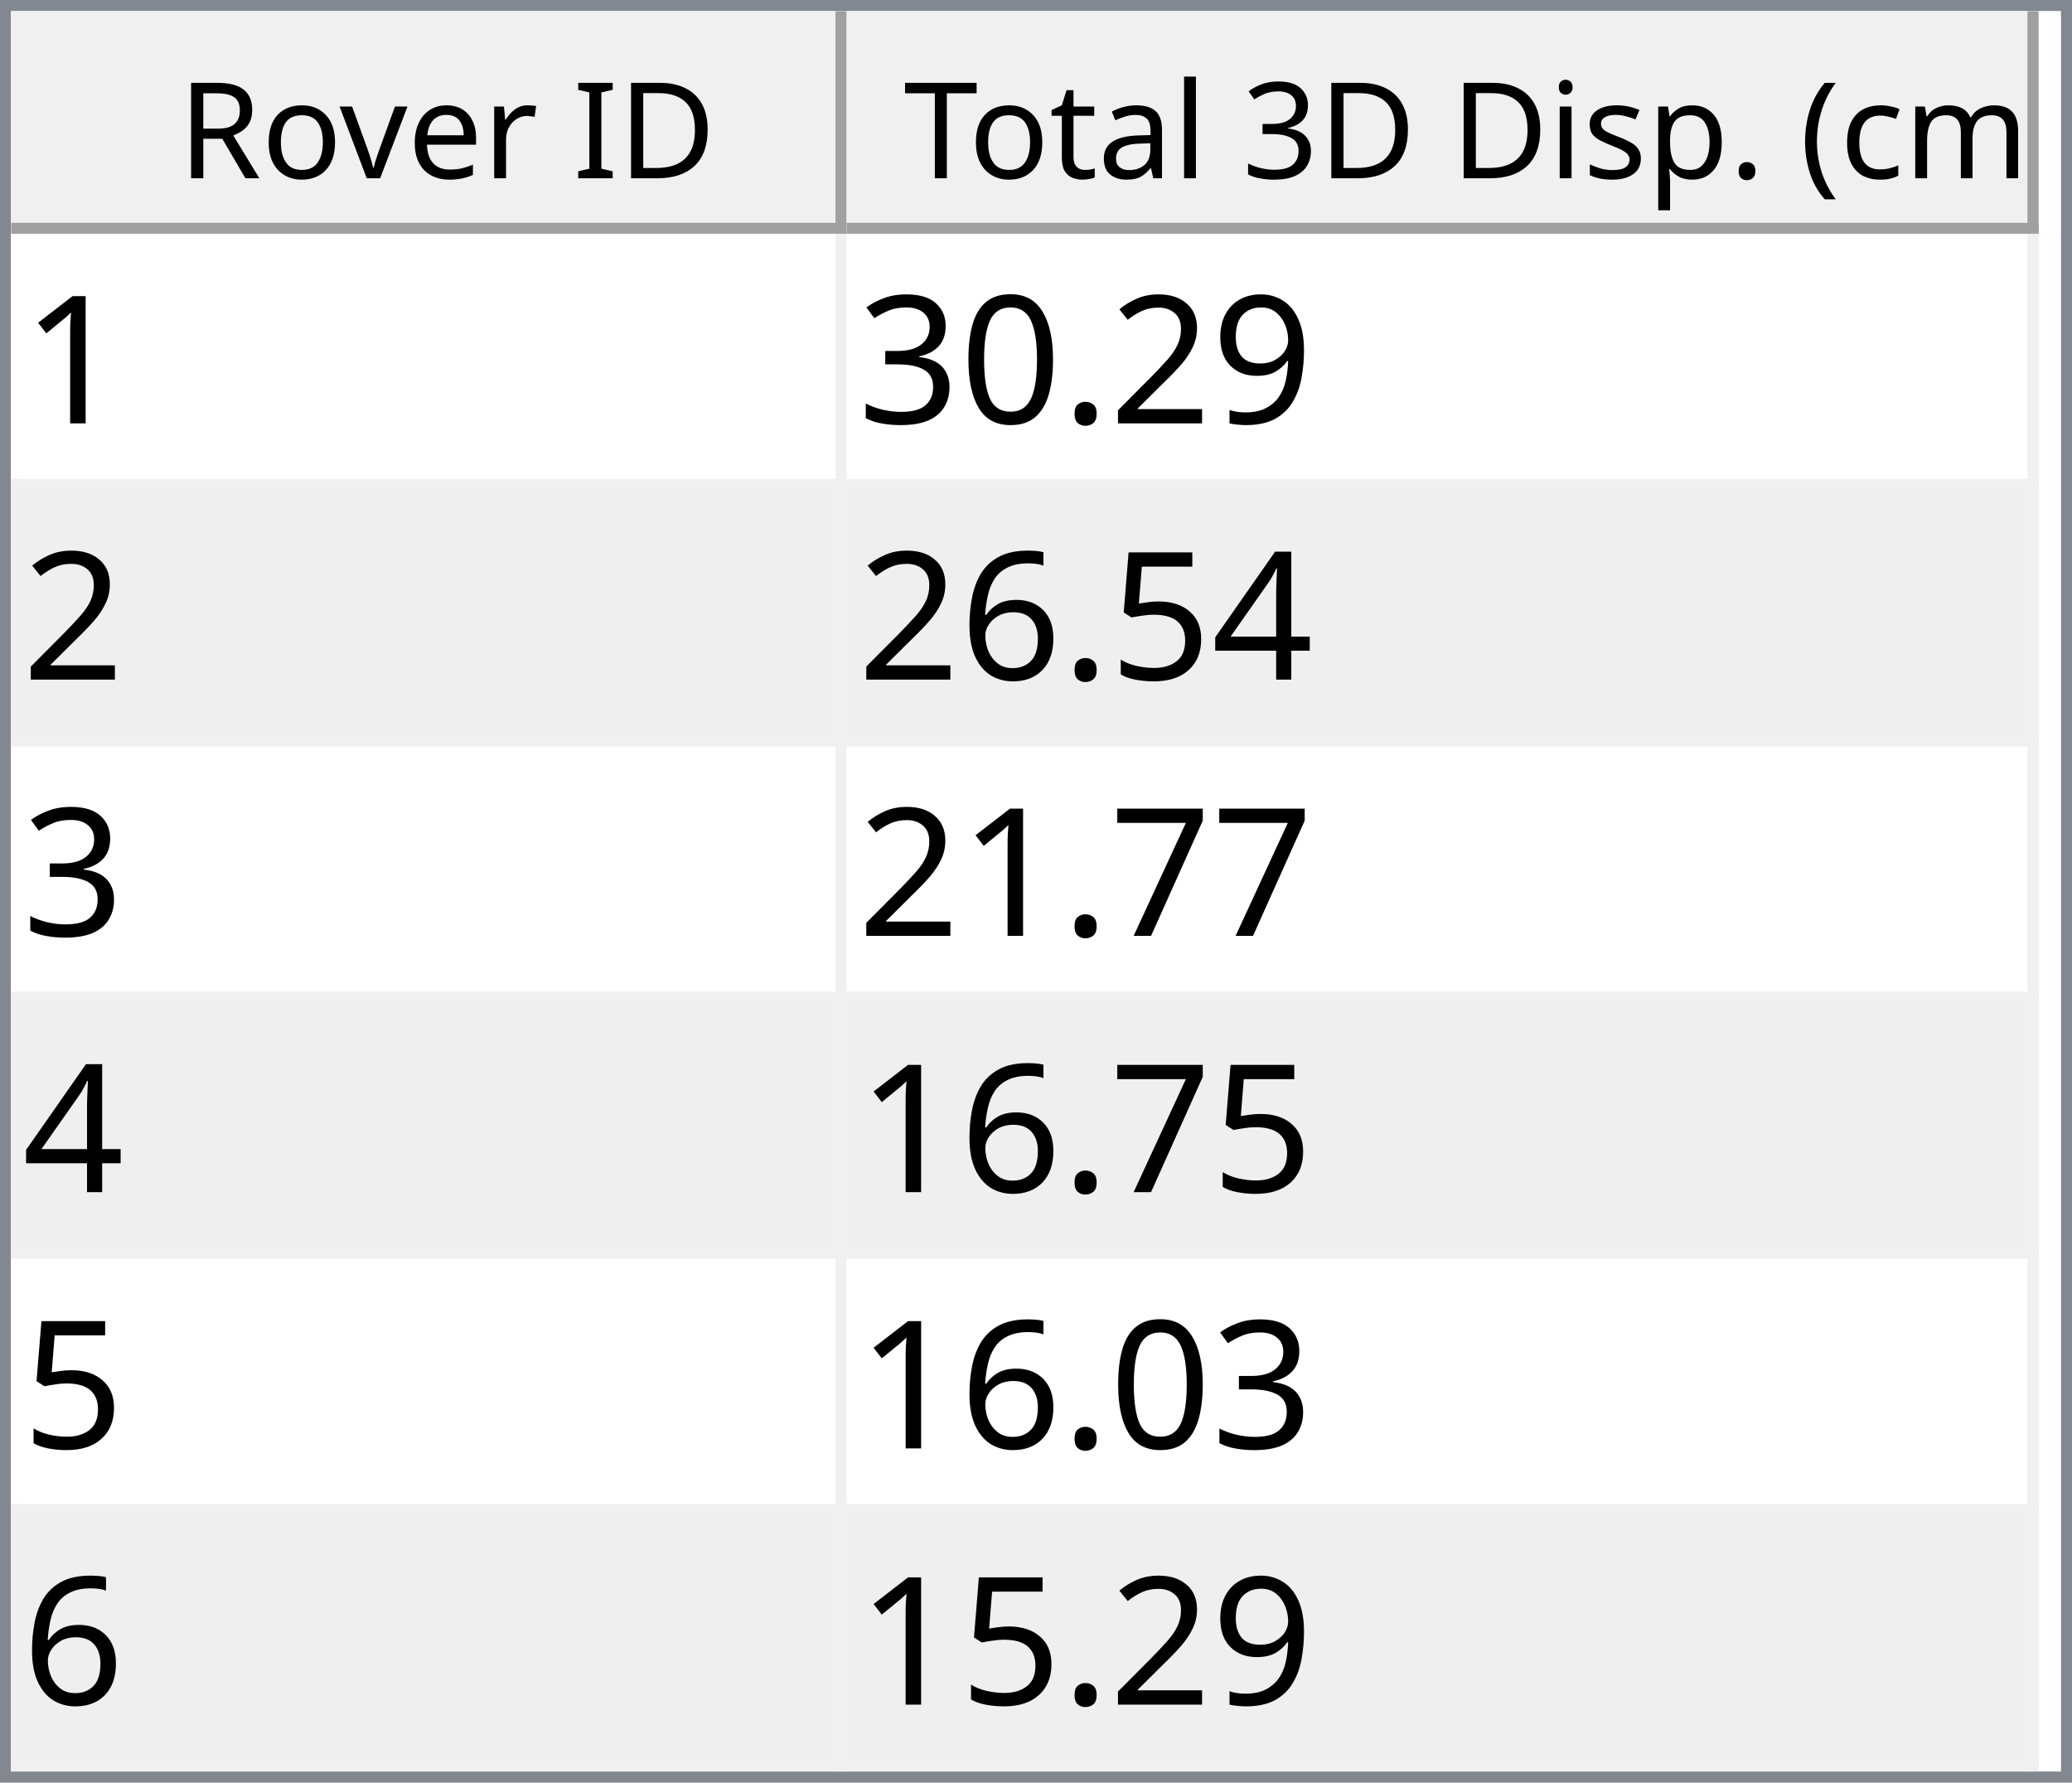
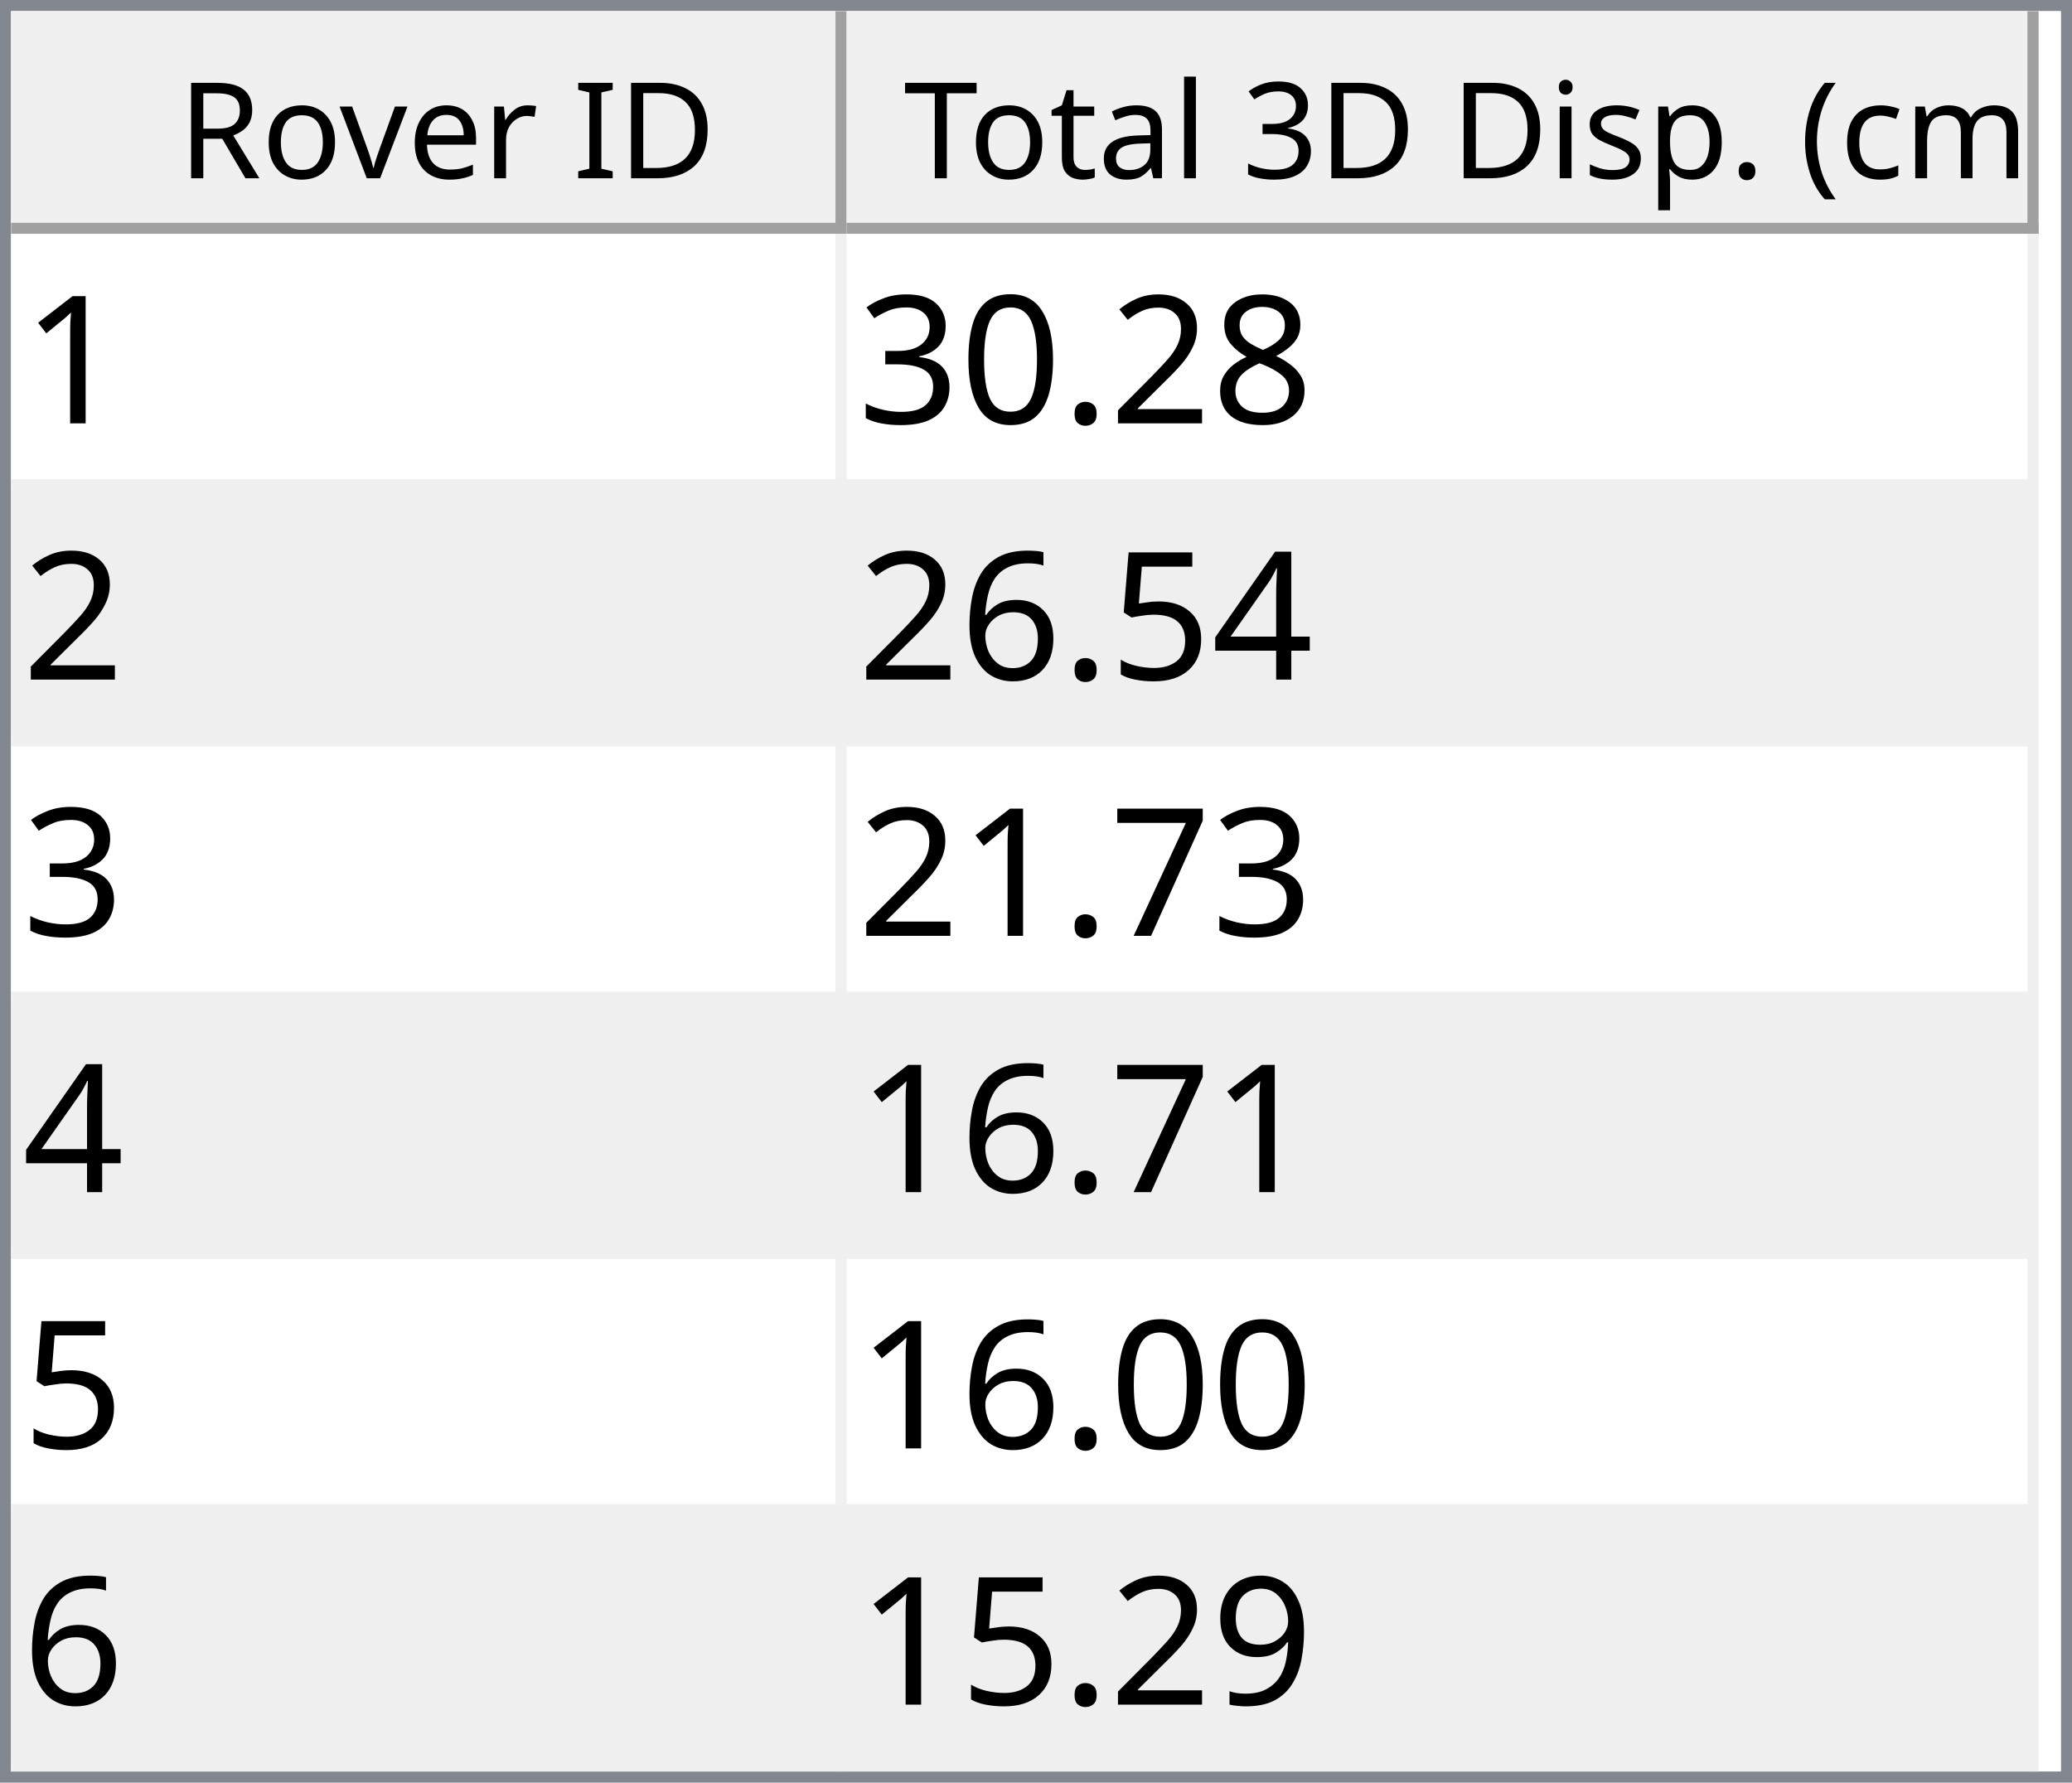
<svg xmlns="http://www.w3.org/2000/svg" style="fill-opacity:1; color-rendering:auto; color-interpolation:auto; text-rendering:auto; stroke:black; stroke-linecap:square; stroke-miterlimit:10; shape-rendering:auto; stroke-opacity:1; fill:black; stroke-dasharray:none; font-weight:normal; stroke-width:1; font-family:'Dialog'; font-style:normal; stroke-linejoin:miter; font-size:12px; stroke-dashoffset:0; image-rendering:auto;" width="186" height="160">
  <defs id="genericDefs" />
  <g>
    <defs id="defs1">
      <clipPath clipPathUnits="userSpaceOnUse" id="clipPath1">
        <path d="M0 0 L186 0 L186 160 L0 160 L0 0 Z" />
      </clipPath>
      <clipPath clipPathUnits="userSpaceOnUse" id="clipPath2">
        <path d="M0 0 L0 160 L186 160 L186 0 Z" />
      </clipPath>
      <clipPath clipPathUnits="userSpaceOnUse" id="clipPath3">
        <path d="M0 0 L0 20 L184 20 L184 0 Z" />
      </clipPath>
      <clipPath clipPathUnits="userSpaceOnUse" id="clipPath4">
        <path d="M0 0 L0 20 L75 20 L75 0 Z" />
      </clipPath>
      <clipPath clipPathUnits="userSpaceOnUse" id="clipPath5">
        <path d="M1 1 L1 19 L74 19 L74 1 Z" />
      </clipPath>
      <clipPath clipPathUnits="userSpaceOnUse" id="clipPath6">
        <path d="M0 0 L0 18 L73 18 L73 0 Z" />
      </clipPath>
      <clipPath clipPathUnits="userSpaceOnUse" id="clipPath7">
        <path d="M-0.5 -0.5 L-0.5 19.5 L74.5 19.5 L74.5 -0.5 Z" />
      </clipPath>
      <clipPath clipPathUnits="userSpaceOnUse" id="clipPath8">
        <path d="M0 0 L0 20 L107 20 L107 0 Z" />
      </clipPath>
      <clipPath clipPathUnits="userSpaceOnUse" id="clipPath9">
        <path d="M1 1 L1 19 L106 19 L106 1 Z" />
      </clipPath>
      <clipPath clipPathUnits="userSpaceOnUse" id="clipPath10">
        <path d="M0 0 L0 18 L105 18 L105 0 Z" />
      </clipPath>
      <clipPath clipPathUnits="userSpaceOnUse" id="clipPath11">
        <path d="M-0.5 -0.5 L-0.5 19.5 L106.5 19.5 L106.5 -0.5 Z" />
      </clipPath>
      <clipPath clipPathUnits="userSpaceOnUse" id="clipPath12">
        <path d="M0 0 L0 138 L184 138 L184 0 Z" />
      </clipPath>
      <clipPath clipPathUnits="userSpaceOnUse" id="clipPath13">
        <path d="M0 0 L0 138 L182 138 L182 0 Z" />
      </clipPath>
      <clipPath clipPathUnits="userSpaceOnUse" id="clipPath14">
        <path d="M-0.5 -0.5 L-0.5 137.5 L181.5 137.5 L181.5 -0.5 Z" />
      </clipPath>
      <clipPath clipPathUnits="userSpaceOnUse" id="clipPath15">
        <path d="M0 0 L0 22 L74 22 L74 0 Z" />
      </clipPath>
      <clipPath clipPathUnits="userSpaceOnUse" id="clipPath16">
        <path d="M0 0 L0 22 L106 22 L106 0 Z" />
      </clipPath>
      <font horiz-adv-x="64.551" id="font1">
        <font-face ascent="107.91" descent="25.098" units-per-em="100" style="font-style:normal; font-family:Segoe UI; font-weight:normal;" />
        <missing-glyph horiz-adv-x="64.551" d="M8.109 0 L8.109 68.266 L56.453 68.266 L56.453 0 L8.109 0 ZM15.328 7.234 L49.219 7.234 L49.219 61.031 L15.328 61.031 L15.328 7.234 Z" />
        <glyph unicode="D" horiz-adv-x="70.117" d="M9.188 0 L9.188 70.016 L28.516 70.016 Q65.531 70.016 65.531 35.891 Q65.531 19.672 55.25 9.836 Q44.969 0 27.734 0 L9.188 0 ZM17.391 62.594 L17.391 7.422 L27.828 7.422 Q41.609 7.422 49.273 14.797 Q56.938 22.172 56.938 35.688 Q56.938 62.594 28.328 62.594 L17.391 62.594 Z" />
        <glyph unicode="I" horiz-adv-x="26.611" d="M17.391 0 L9.188 0 L9.188 70.016 L17.391 70.016 L17.391 0 Z" />
        <glyph unicode=" " horiz-adv-x="27.393" d="" />
        <glyph unicode="r" horiz-adv-x="34.766" d="M34.188 41.891 Q32.078 43.5 28.125 43.5 Q23 43.5 19.555 38.672 Q16.109 33.844 16.109 25.484 L16.109 0 L8.109 0 L8.109 50 L16.109 50 L16.109 39.703 L16.312 39.703 Q18.016 44.969 21.531 47.922 Q25.047 50.875 29.391 50.875 Q32.516 50.875 34.188 50.203 L34.188 41.891 Z" />
        <glyph unicode="e" horiz-adv-x="52.295" d="M48.297 23 L12.984 23 Q13.188 14.656 17.484 10.109 Q21.781 5.562 29.297 5.562 Q37.75 5.562 44.828 11.141 L44.828 3.609 Q38.234 -1.172 27.391 -1.172 Q16.797 -1.172 10.742 5.641 Q4.688 12.453 4.688 24.812 Q4.688 36.469 11.305 43.82 Q17.922 51.172 27.734 51.172 Q37.547 51.172 42.922 44.828 Q48.297 38.484 48.297 27.203 L48.297 23 ZM40.094 29.781 Q40.047 36.719 36.75 40.578 Q33.453 44.438 27.594 44.438 Q21.922 44.438 17.969 40.383 Q14.016 36.328 13.094 29.781 L40.094 29.781 Z" />
        <glyph unicode="v" horiz-adv-x="47.9" d="M47.406 50 L27.484 0 L19.625 0 L0.688 50 L9.469 50 L22.172 13.672 Q23.578 9.672 23.922 6.688 L24.125 6.688 Q24.609 10.453 25.688 13.484 L38.969 50 L47.406 50 Z" />
        <glyph unicode="o" horiz-adv-x="58.594" d="M29 -1.172 Q17.922 -1.172 11.305 5.836 Q4.688 12.844 4.688 24.422 Q4.688 37.016 11.57 44.094 Q18.453 51.172 30.172 51.172 Q41.359 51.172 47.633 44.289 Q53.906 37.406 53.906 25.203 Q53.906 13.234 47.141 6.031 Q40.375 -1.172 29 -1.172 ZM29.594 44.438 Q21.875 44.438 17.383 39.188 Q12.891 33.938 12.891 24.703 Q12.891 15.828 17.43 10.695 Q21.969 5.562 29.594 5.562 Q37.359 5.562 41.531 10.594 Q45.703 15.625 45.703 24.906 Q45.703 34.281 41.531 39.359 Q37.359 44.438 29.594 44.438 Z" />
        <glyph unicode="R" horiz-adv-x="59.814" d="M59.375 0 L49.609 0 L37.891 19.625 Q36.281 22.359 34.766 24.289 Q33.25 26.219 31.664 27.438 Q30.078 28.656 28.25 29.219 Q26.422 29.781 24.125 29.781 L17.391 29.781 L17.391 0 L9.188 0 L9.188 70.016 L30.078 70.016 Q34.672 70.016 38.555 68.867 Q42.438 67.719 45.289 65.375 Q48.141 63.031 49.758 59.547 Q51.375 56.062 51.375 51.375 Q51.375 47.703 50.273 44.656 Q49.172 41.609 47.148 39.211 Q45.125 36.812 42.266 35.133 Q39.406 33.453 35.844 32.516 L35.844 32.328 Q37.594 31.547 38.891 30.547 Q40.188 29.547 41.359 28.18 Q42.531 26.812 43.68 25.078 Q44.828 23.344 46.234 21.047 L59.375 0 ZM17.391 62.594 L17.391 37.203 L28.516 37.203 Q31.594 37.203 34.203 38.133 Q36.812 39.062 38.719 40.797 Q40.625 42.531 41.703 45.047 Q42.781 47.562 42.781 50.688 Q42.781 56.297 39.141 59.445 Q35.5 62.594 28.609 62.594 L17.391 62.594 Z" />
        <glyph unicode=")" horiz-adv-x="30.176" d="M8.297 -15.922 L1.172 -15.922 Q16.406 2.344 16.406 26.812 Q16.406 51.469 1.078 70.016 L8.297 70.016 Q23.531 52.156 23.531 26.703 Q23.531 1.375 8.297 -15.922 Z" />
        <glyph unicode="m" horiz-adv-x="86.133" d="M79.109 0 L71.094 0 L71.094 28.719 Q71.094 37.016 68.531 40.727 Q65.969 44.438 59.906 44.438 Q54.781 44.438 51.195 39.75 Q47.609 35.062 47.609 28.516 L47.609 0 L39.594 0 L39.594 29.688 Q39.594 44.438 28.219 44.438 Q22.953 44.438 19.531 40.016 Q16.109 35.594 16.109 28.516 L16.109 0 L8.109 0 L8.109 50 L16.109 50 L16.109 42.094 L16.312 42.094 Q21.625 51.172 31.844 51.172 Q36.969 51.172 40.773 48.312 Q44.578 45.453 46 40.828 Q51.562 51.172 62.594 51.172 Q79.109 51.172 79.109 30.812 L79.109 0 Z" />
        <glyph unicode="c" horiz-adv-x="46.191" d="M42.188 2.297 Q36.422 -1.172 28.516 -1.172 Q17.828 -1.172 11.258 5.789 Q4.688 12.75 4.688 23.828 Q4.688 36.188 11.766 43.68 Q18.844 51.172 30.672 51.172 Q37.25 51.172 42.281 48.734 L42.281 40.531 Q36.719 44.438 30.375 44.438 Q22.703 44.438 17.797 38.945 Q12.891 33.453 12.891 24.516 Q12.891 15.719 17.508 10.641 Q22.125 5.562 29.891 5.562 Q36.422 5.562 42.188 9.906 L42.188 2.297 Z" />
        <glyph unicode="(" horiz-adv-x="30.176" d="M29.109 -15.922 L21.969 -15.922 Q6.844 1.375 6.844 26.703 Q6.844 52.156 21.969 70.016 L29.203 70.016 Q13.875 51.469 13.875 26.812 Q13.875 2.344 29.109 -15.922 Z" />
        <glyph unicode="." horiz-adv-x="21.68" d="M10.891 -1.078 Q8.641 -1.078 7.055 0.539 Q5.469 2.156 5.469 4.391 Q5.469 6.641 7.055 8.273 Q8.641 9.906 10.891 9.906 Q13.188 9.906 14.797 8.273 Q16.406 6.641 16.406 4.391 Q16.406 2.156 14.797 0.539 Q13.188 -1.078 10.891 -1.078 Z" />
        <glyph unicode="p" horiz-adv-x="58.789" d="M16.312 7.234 L16.109 7.234 L16.109 -23 L8.109 -23 L8.109 50 L16.109 50 L16.109 41.219 L16.312 41.219 Q22.219 51.172 33.594 51.172 Q43.266 51.172 48.688 44.461 Q54.109 37.75 54.109 26.469 Q54.109 13.922 48 6.375 Q41.891 -1.172 31.297 -1.172 Q21.578 -1.172 16.312 7.234 ZM16.109 27.391 L16.109 20.406 Q16.109 14.203 20.141 9.883 Q24.172 5.562 30.375 5.562 Q37.641 5.562 41.773 11.133 Q45.906 16.703 45.906 26.609 Q45.906 34.969 42.047 39.703 Q38.188 44.438 31.594 44.438 Q24.609 44.438 20.359 39.578 Q16.109 34.719 16.109 27.391 Z" />
        <glyph unicode="s" horiz-adv-x="42.432" d="M5.078 1.812 L5.078 10.406 Q11.625 5.562 19.484 5.562 Q30.031 5.562 30.031 12.594 Q30.031 14.594 29.125 15.992 Q28.219 17.391 26.68 18.461 Q25.141 19.531 23.07 20.383 Q21 21.234 18.609 22.172 Q15.281 23.484 12.766 24.828 Q10.25 26.172 8.57 27.859 Q6.891 29.547 6.031 31.695 Q5.172 33.844 5.172 36.719 Q5.172 40.234 6.789 42.945 Q8.406 45.656 11.086 47.484 Q13.766 49.312 17.211 50.242 Q20.656 51.172 24.312 51.172 Q30.812 51.172 35.938 48.922 L35.938 40.828 Q30.422 44.438 23.25 44.438 Q21 44.438 19.195 43.922 Q17.391 43.406 16.094 42.477 Q14.797 41.547 14.086 40.258 Q13.375 38.969 13.375 37.406 Q13.375 35.453 14.086 34.133 Q14.797 32.812 16.164 31.789 Q17.531 30.766 19.484 29.938 Q21.438 29.109 23.922 28.125 Q27.25 26.859 29.883 25.516 Q32.516 24.172 34.375 22.484 Q36.234 20.797 37.234 18.602 Q38.234 16.406 38.234 13.375 Q38.234 9.672 36.602 6.938 Q34.969 4.203 32.234 2.398 Q29.5 0.594 25.93 -0.289 Q22.359 -1.172 18.453 -1.172 Q10.75 -1.172 5.078 1.812 Z" />
        <glyph unicode="i" horiz-adv-x="24.219" d="M12.203 62.703 Q10.062 62.703 8.547 64.164 Q7.031 65.625 7.031 67.875 Q7.031 70.125 8.547 71.609 Q10.062 73.094 12.203 73.094 Q14.406 73.094 15.945 71.609 Q17.484 70.125 17.484 67.875 Q17.484 65.719 15.945 64.211 Q14.406 62.703 12.203 62.703 ZM16.109 0 L8.109 0 L8.109 50 L16.109 50 L16.109 0 Z" />
        <glyph unicode="3" horiz-adv-x="53.906" d="M46.531 19.828 Q46.531 15.094 44.75 11.211 Q42.969 7.328 39.719 4.57 Q36.469 1.812 31.93 0.297 Q27.391 -1.219 21.922 -1.219 Q11.922 -1.219 6 2.594 L6 11.188 Q13.094 5.609 22.219 5.609 Q25.875 5.609 28.828 6.539 Q31.781 7.469 33.906 9.227 Q36.031 10.984 37.18 13.477 Q38.328 15.969 38.328 19.094 Q38.328 32.812 18.797 32.812 L12.984 32.812 L12.984 39.594 L18.5 39.594 Q35.797 39.594 35.797 52.484 Q35.797 64.406 22.609 64.406 Q15.188 64.406 8.688 59.422 L8.688 67.188 Q15.375 71.188 24.609 71.188 Q29 71.188 32.57 69.969 Q36.141 68.75 38.68 66.555 Q41.219 64.359 42.609 61.281 Q44 58.203 44 54.5 Q44 40.672 30.031 36.719 L30.031 36.531 Q33.594 36.141 36.625 34.797 Q39.656 33.453 41.852 31.305 Q44.047 29.156 45.289 26.25 Q46.531 23.344 46.531 19.828 Z" />
        <glyph unicode="l" horiz-adv-x="24.219" d="M16.109 0 L8.109 0 L8.109 74.031 L16.109 74.031 L16.109 0 Z" />
        <glyph unicode="a" horiz-adv-x="50.879" d="M43.891 0 L35.891 0 L35.891 7.812 L35.688 7.812 Q30.469 -1.172 20.312 -1.172 Q12.844 -1.172 8.617 2.781 Q4.391 6.734 4.391 13.281 Q4.391 27.297 20.906 29.594 L35.891 31.688 Q35.891 44.438 25.594 44.438 Q16.547 44.438 9.281 38.281 L9.281 46.484 Q16.656 51.172 26.266 51.172 Q43.891 51.172 43.891 32.516 L43.891 0 ZM35.891 25.297 L23.828 23.641 Q18.266 22.859 15.43 20.875 Q12.594 18.891 12.594 13.875 Q12.594 10.203 15.211 7.883 Q17.828 5.562 22.172 5.562 Q28.125 5.562 32.008 9.742 Q35.891 13.922 35.891 20.312 L35.891 25.297 Z" />
        <glyph unicode="t" horiz-adv-x="33.887" d="M31.297 0.484 Q28.469 -1.078 23.828 -1.078 Q10.688 -1.078 10.688 13.578 L10.688 43.172 L2.094 43.172 L2.094 50 L10.688 50 L10.688 62.203 L18.703 64.797 L18.703 50 L31.297 50 L31.297 43.172 L18.703 43.172 L18.703 14.984 Q18.703 9.969 20.414 7.82 Q22.125 5.672 26.078 5.672 Q29.109 5.672 31.297 7.328 L31.297 0.484 Z" />
        <glyph unicode="T" horiz-adv-x="52.393" d="M50.594 62.594 L30.375 62.594 L30.375 0 L22.172 0 L22.172 62.594 L2 62.594 L2 70.016 L50.594 70.016 L50.594 62.594 Z" />
      </font>
      <font horiz-adv-x="75.0" id="font2">
        <font-face ascent="100.537" descent="21.973" units-per-em="100" style="font-style:normal; font-family:sans-serif; font-weight:normal;" />
        <missing-glyph horiz-adv-x="75.0" d="M12.5 0 L12.5 62.5 L62.5 62.5 L62.5 0 L12.5 0 ZM14.062 1.562 L60.938 1.562 L60.938 60.938 L14.062 60.938 L14.062 1.562 Z" />
        <glyph unicode="1" horiz-adv-x="55.615" d="M37.25 0 L28.469 0 L28.469 56 Q25.297 52.984 20.141 49.953 Q14.984 46.922 10.891 45.406 L10.891 53.906 Q18.266 57.375 23.781 62.305 Q29.297 67.234 31.594 71.875 L37.25 71.875 L37.25 0 Z" />
-         <glyph unicode="9" horiz-adv-x="55.615" d="M5.469 16.547 L13.922 17.328 Q14.984 11.375 18.016 8.688 Q21.047 6 25.781 6 Q29.828 6 32.883 7.859 Q35.938 9.719 37.891 12.82 Q39.844 15.922 41.164 21.195 Q42.484 26.469 42.484 31.938 Q42.484 32.516 42.438 33.688 Q39.797 29.5 35.234 26.883 Q30.672 24.266 25.344 24.266 Q16.453 24.266 10.305 30.711 Q4.156 37.156 4.156 47.703 Q4.156 58.594 10.578 65.234 Q17 71.875 26.656 71.875 Q33.641 71.875 39.43 68.117 Q45.219 64.359 48.219 57.398 Q51.219 50.438 51.219 37.25 Q51.219 23.531 48.242 15.406 Q45.266 7.281 39.383 3.031 Q33.5 -1.219 25.594 -1.219 Q17.188 -1.219 11.867 3.445 Q6.547 8.109 5.469 16.547 ZM41.453 48.141 Q41.453 55.719 37.43 60.156 Q33.406 64.594 27.734 64.594 Q21.875 64.594 17.531 59.812 Q13.188 55.031 13.188 47.406 Q13.188 40.578 17.312 36.305 Q21.438 32.031 27.484 32.031 Q33.594 32.031 37.523 36.305 Q41.453 40.578 41.453 48.141 Z" />
+         <glyph unicode="8" horiz-adv-x="55.615" d="M17.672 38.812 Q12.203 40.828 9.57 44.539 Q6.938 48.25 6.938 53.422 Q6.938 61.234 12.555 66.555 Q18.172 71.875 27.484 71.875 Q36.859 71.875 42.578 66.43 Q48.297 60.984 48.297 53.172 Q48.297 48.188 45.68 44.508 Q43.062 40.828 37.75 38.812 Q44.344 36.672 47.781 31.883 Q51.219 27.094 51.219 20.453 Q51.219 11.281 44.727 5.031 Q38.234 -1.219 27.641 -1.219 Q17.047 -1.219 10.547 5.055 Q4.047 11.328 4.047 20.703 Q4.047 27.688 7.594 32.398 Q11.141 37.109 17.672 38.812 ZM15.922 53.719 Q15.922 48.641 19.195 45.414 Q22.469 42.188 27.688 42.188 Q32.766 42.188 36.016 45.383 Q39.266 48.578 39.266 53.219 Q39.266 58.062 35.914 61.359 Q32.562 64.656 27.594 64.656 Q22.562 64.656 19.242 61.43 Q15.922 58.203 15.922 53.719 ZM13.094 20.656 Q13.094 16.891 14.875 13.375 Q16.656 9.859 20.172 7.93 Q23.688 6 27.734 6 Q34.031 6 38.133 10.055 Q42.234 14.109 42.234 20.359 Q42.234 26.703 38.016 30.859 Q33.797 35.016 27.438 35.016 Q21.234 35.016 17.164 30.914 Q13.094 26.812 13.094 20.656 Z" />
        <glyph unicode="2" horiz-adv-x="55.615" d="M50.344 8.453 L50.344 0 L3.031 0 Q2.938 3.172 4.047 6.109 Q5.859 10.938 9.836 15.625 Q13.812 20.312 21.344 26.469 Q33.016 36.031 37.117 41.625 Q41.219 47.219 41.219 52.203 Q41.219 57.422 37.477 61.008 Q33.734 64.594 27.734 64.594 Q21.391 64.594 17.578 60.789 Q13.766 56.984 13.719 50.25 L4.688 51.172 Q5.609 61.281 11.664 66.578 Q17.719 71.875 27.938 71.875 Q38.234 71.875 44.242 66.164 Q50.25 60.453 50.25 52 Q50.25 47.703 48.492 43.555 Q46.734 39.406 42.656 34.812 Q38.578 30.219 29.109 22.219 Q21.188 15.578 18.945 13.211 Q16.703 10.844 15.234 8.453 L50.344 8.453 Z" />
        <glyph unicode="." horiz-adv-x="27.783" d="M9.078 0 L9.078 10.016 L19.094 10.016 L19.094 0 L9.078 0 Z" />
        <glyph unicode="0" horiz-adv-x="55.615" d="M4.156 35.297 Q4.156 48 6.766 55.742 Q9.375 63.484 14.523 67.68 Q19.672 71.875 27.484 71.875 Q33.25 71.875 37.594 69.555 Q41.938 67.234 44.773 62.867 Q47.609 58.5 49.219 52.227 Q50.828 45.953 50.828 35.297 Q50.828 22.703 48.242 14.969 Q45.656 7.234 40.508 3.008 Q35.359 -1.219 27.484 -1.219 Q17.141 -1.219 11.234 6.203 Q4.156 15.141 4.156 35.297 ZM13.188 35.297 Q13.188 17.672 17.312 11.836 Q21.438 6 27.484 6 Q33.547 6 37.672 11.859 Q41.797 17.719 41.797 35.297 Q41.797 52.984 37.672 58.789 Q33.547 64.594 27.391 64.594 Q21.344 64.594 17.719 59.469 Q13.188 52.938 13.188 35.297 Z" />
        <glyph unicode="3" horiz-adv-x="55.615" d="M4.203 18.891 L12.984 20.062 Q14.5 12.594 18.141 9.297 Q21.781 6 27 6 Q33.203 6 37.477 10.297 Q41.75 14.594 41.75 20.953 Q41.75 27 37.797 30.93 Q33.844 34.859 27.734 34.859 Q25.25 34.859 21.531 33.891 L22.516 41.609 Q23.391 41.5 23.922 41.5 Q29.547 41.5 34.039 44.43 Q38.531 47.359 38.531 53.469 Q38.531 58.297 35.258 61.477 Q31.984 64.656 26.812 64.656 Q21.688 64.656 18.266 61.43 Q14.844 58.203 13.875 51.766 L5.078 53.328 Q6.688 62.156 12.398 67.016 Q18.109 71.875 26.609 71.875 Q32.469 71.875 37.398 69.359 Q42.328 66.844 44.945 62.5 Q47.562 58.156 47.562 53.266 Q47.562 48.641 45.07 44.828 Q42.578 41.016 37.703 38.766 Q44.047 37.312 47.562 32.695 Q51.078 28.078 51.078 21.141 Q51.078 11.766 44.242 5.25 Q37.406 -1.266 26.953 -1.266 Q17.531 -1.266 11.305 4.352 Q5.078 9.969 4.203 18.891 Z" />
        <glyph unicode="4" horiz-adv-x="55.615" d="M32.328 0 L32.328 17.141 L1.266 17.141 L1.266 25.203 L33.938 71.578 L41.109 71.578 L41.109 25.203 L50.781 25.203 L50.781 17.141 L41.109 17.141 L41.109 0 L32.328 0 ZM32.328 25.203 L32.328 57.469 L9.906 25.203 L32.328 25.203 Z" />
        <glyph unicode="5" horiz-adv-x="55.615" d="M4.156 18.75 L13.375 19.531 Q14.406 12.797 18.141 9.398 Q21.875 6 27.156 6 Q33.5 6 37.891 10.789 Q42.281 15.578 42.281 23.484 Q42.281 31 38.062 35.352 Q33.844 39.703 27 39.703 Q22.75 39.703 19.336 37.773 Q15.922 35.844 13.969 32.766 L5.719 33.844 L12.641 70.609 L48.25 70.609 L48.25 62.203 L19.672 62.203 L15.828 42.969 Q22.266 47.469 29.344 47.469 Q38.719 47.469 45.164 40.969 Q51.609 34.469 51.609 24.266 Q51.609 14.547 45.953 7.469 Q39.062 -1.219 27.156 -1.219 Q17.391 -1.219 11.211 4.25 Q5.031 9.719 4.156 18.75 Z" />
        <glyph unicode="6" horiz-adv-x="55.615" d="M49.75 54.047 L41.016 53.375 Q39.844 58.547 37.703 60.891 Q34.125 64.656 28.906 64.656 Q24.703 64.656 21.531 62.312 Q17.391 59.281 14.992 53.469 Q12.594 47.656 12.5 36.922 Q15.672 41.75 20.266 44.094 Q24.859 46.438 29.891 46.438 Q38.672 46.438 44.852 39.969 Q51.031 33.5 51.031 23.25 Q51.031 16.5 48.125 10.719 Q45.219 4.938 40.141 1.859 Q35.062 -1.219 28.609 -1.219 Q17.625 -1.219 10.695 6.859 Q3.766 14.938 3.766 33.5 Q3.766 54.25 11.422 63.672 Q18.109 71.875 29.438 71.875 Q37.891 71.875 43.289 67.141 Q48.688 62.406 49.75 54.047 ZM13.875 23.188 Q13.875 18.656 15.797 14.508 Q17.719 10.359 21.188 8.18 Q24.656 6 28.469 6 Q34.031 6 38.039 10.492 Q42.047 14.984 42.047 22.703 Q42.047 30.125 38.086 34.398 Q34.125 38.672 28.125 38.672 Q22.172 38.672 18.023 34.398 Q13.875 30.125 13.875 23.188 Z" />
        <glyph unicode="7" horiz-adv-x="55.615" d="M4.734 62.203 L4.734 70.656 L51.078 70.656 L51.078 63.812 Q44.234 56.547 37.523 44.484 Q30.812 32.422 27.156 19.672 Q24.516 10.688 23.781 0 L14.75 0 Q14.891 8.453 18.062 20.414 Q21.234 32.375 27.172 43.484 Q33.109 54.594 39.797 62.203 L4.734 62.203 Z" />
+         <glyph unicode="9" horiz-adv-x="55.615" d="M5.469 16.547 L13.922 17.328 Q14.984 11.375 18.016 8.688 Q21.047 6 25.781 6 Q29.828 6 32.883 7.859 Q35.938 9.719 37.891 12.82 Q39.844 15.922 41.164 21.195 Q42.484 26.469 42.484 31.938 Q42.484 32.516 42.438 33.688 Q39.797 29.5 35.234 26.883 Q30.672 24.266 25.344 24.266 Q16.453 24.266 10.305 30.711 Q4.156 37.156 4.156 47.703 Q4.156 58.594 10.578 65.234 Q17 71.875 26.656 71.875 Q33.641 71.875 39.43 68.117 Q45.219 64.359 48.219 57.398 Q51.219 50.438 51.219 37.25 Q51.219 23.531 48.242 15.406 Q45.266 7.281 39.383 3.031 Q33.5 -1.219 25.594 -1.219 Q17.188 -1.219 11.867 3.445 Q6.547 8.109 5.469 16.547 ZM41.453 48.141 Q41.453 55.719 37.43 60.156 Q33.406 64.594 27.734 64.594 Q21.875 64.594 17.531 59.812 Q13.188 55.031 13.188 47.406 Q13.188 40.578 17.312 36.305 Q21.438 32.031 27.484 32.031 Q33.594 32.031 37.523 36.305 Q41.453 40.578 41.453 48.141 Z" />
      </font>
    </defs>
    <g style="fill:white; stroke:white;">
      <rect x="0" y="0" width="186" style="clip-path:url(#clipPath1); stroke:none;" height="160" />
    </g>
    <g style="fill:white; text-rendering:optimizeSpeed; color-rendering:optimizeSpeed; image-rendering:optimizeSpeed; shape-rendering:crispEdges; stroke:white; color-interpolation:sRGB;">
      <rect x="0" width="186" height="160" y="0" style="stroke:none;" />
      <path style="stroke:none;" d="M0 160 L186 160 L186 0 L0 0 Z" />
    </g>
    <g style="fill:rgb(240,240,240); font-family:'Segoe UI'; stroke:rgb(240,240,240);">
      <rect x="0" y="0" width="186" style="clip-path:url(#clipPath2); stroke:none;" height="160" />
    </g>
    <g style="fill:rgb(130,135,144); font-family:'Segoe UI'; stroke:rgb(130,135,144);">
      <path d="M0 0 L186 0 L186 160 L0 160 L0 0 ZM1 1 L185 1 L185 159 L1 159 L1 1 Z" style="fill-rule:evenodd; clip-path:url(#clipPath2); stroke:none;" />
    </g>
    <g style="fill:white; font-family:'Segoe UI'; stroke:white;" transform="translate(1,1)">
      <rect x="0" y="0" width="184" style="clip-path:url(#clipPath3); stroke:none;" height="20" />
    </g>
    <g style="fill:rgb(240,240,240); font-family:'Segoe UI'; stroke:rgb(240,240,240);" transform="translate(1,1)">
      <rect x="0" y="0" width="75" style="clip-path:url(#clipPath4); stroke:none;" height="20" />
    </g>
    <g style="font-family:'Segoe UI';" transform="translate(2,2)">
      <text x="14" xml:space="preserve" y="14" style="clip-path:url(#clipPath6); stroke:none;">Rover ID</text>
    </g>
    <g style="fill:rgb(160,160,160); font-family:'Segoe UI'; stroke:rgb(160,160,160); stroke-linejoin:bevel;" transform="translate(1.5,1.5)">
      <line x1="74" x2="74" y1="0" style="fill:none; clip-path:url(#clipPath7);" y2="19" />
    </g>
    <g style="fill:rgb(160,160,160); font-family:'Segoe UI'; stroke:rgb(160,160,160); stroke-linejoin:bevel;" transform="matrix(1,0,0,1,1,1) translate(0.5,0.5)">
      <line x1="0" x2="74" y1="19" style="fill:none; clip-path:url(#clipPath7);" y2="19" />
    </g>
    <g style="fill:rgb(240,240,240); font-family:'Segoe UI'; stroke:rgb(240,240,240);" transform="translate(76,1)">
      <rect x="0" y="0" width="107" style="clip-path:url(#clipPath8); stroke:none;" height="20" />
    </g>
    <g style="font-family:'Segoe UI';" transform="translate(77,2)">
      <text x="1" xml:space="preserve" y="14" style="clip-path:url(#clipPath10); stroke:none;"> Total 3D Disp. (cm)</text>
    </g>
    <g style="fill:rgb(160,160,160); font-family:'Segoe UI'; stroke:rgb(160,160,160); stroke-linejoin:bevel;" transform="translate(76.5,1.5)">
      <line x1="106" x2="106" y1="0" style="fill:none; clip-path:url(#clipPath11);" y2="19" />
    </g>
    <g style="fill:rgb(160,160,160); font-family:'Segoe UI'; stroke:rgb(160,160,160); stroke-linejoin:bevel;" transform="matrix(1,0,0,1,76,1) translate(0.5,0.5)">
      <line x1="0" x2="106" y1="19" style="fill:none; clip-path:url(#clipPath11);" y2="19" />
    </g>
    <g style="fill:white; font-family:'Segoe UI'; stroke:white;" transform="translate(1,21)">
      <rect x="0" y="0" width="184" style="clip-path:url(#clipPath12); stroke:none;" height="138" />
    </g>
    <g style="fill:rgb(240,240,240); font-size:16px; font-family:sans-serif; stroke:rgb(240,240,240);" transform="translate(1,21)">
      <rect x="0" y="0" width="182" style="clip-path:url(#clipPath13); stroke:none;" height="138" />
      <line transform="translate(0.5,0.5)" x1="0" x2="181" y1="22" style="clip-path:url(#clipPath14); fill:none; stroke-linejoin:bevel;" y2="22" />
    </g>
    <g transform="matrix(1,0,0,1,1,21) translate(0.5,0.5)" style="fill:rgb(240,240,240); font-size:16px; font-family:sans-serif; stroke:rgb(240,240,240); stroke-linejoin:bevel;">
      <line x1="0" x2="181" y1="45" style="fill:none; clip-path:url(#clipPath14);" y2="45" />
    </g>
    <g transform="matrix(1,0,0,1,1,21) translate(0.5,0.5)" style="fill:rgb(240,240,240); font-size:16px; font-family:sans-serif; stroke:rgb(240,240,240); stroke-linejoin:bevel;">
      <line x1="0" x2="181" y1="68" style="fill:none; clip-path:url(#clipPath14);" y2="68" />
    </g>
    <g transform="matrix(1,0,0,1,1,21) translate(0.5,0.5)" style="fill:rgb(240,240,240); font-size:16px; font-family:sans-serif; stroke:rgb(240,240,240); stroke-linejoin:bevel;">
      <line x1="0" x2="181" y1="91" style="fill:none; clip-path:url(#clipPath14);" y2="91" />
    </g>
    <g transform="matrix(1,0,0,1,1,21) translate(0.5,0.5)" style="fill:rgb(240,240,240); font-size:16px; font-family:sans-serif; stroke:rgb(240,240,240); stroke-linejoin:bevel;">
      <line x1="0" x2="181" y1="114" style="fill:none; clip-path:url(#clipPath14);" y2="114" />
    </g>
    <g transform="matrix(1,0,0,1,1,21) translate(0.5,0.5)" style="fill:rgb(240,240,240); font-size:16px; font-family:sans-serif; stroke:rgb(240,240,240); stroke-linejoin:bevel;">
      <line x1="0" x2="181" y1="137" style="fill:none; clip-path:url(#clipPath14);" y2="137" />
    </g>
    <g transform="matrix(1,0,0,1,1,21) translate(0.5,0.5)" style="fill:rgb(240,240,240); font-size:16px; font-family:sans-serif; stroke:rgb(240,240,240); stroke-linejoin:bevel;">
      <line x1="74" x2="74" y1="0" style="fill:none; clip-path:url(#clipPath14);" y2="137" />
    </g>
    <g transform="matrix(1,0,0,1,1,21) translate(0.5,0.5)" style="fill:rgb(240,240,240); font-size:16px; font-family:sans-serif; stroke:rgb(240,240,240); stroke-linejoin:bevel;">
      <line x1="181" x2="181" y1="0" style="fill:none; clip-path:url(#clipPath14);" y2="137" />
    </g>
    <g style="fill:white; font-size:16px; font-family:sans-serif; stroke:white;" transform="matrix(1,0,0,1,1,21)">
      <rect x="0" y="0" width="74" style="clip-path:url(#clipPath15); stroke:none;" height="22" />
      <text x="1" y="17" style="fill:black; clip-path:url(#clipPath15); stroke:none;" xml:space="preserve">1</text>
    </g>
    <g style="fill:white; font-size:16px; font-family:sans-serif; stroke:white;" transform="matrix(1,0,0,1,1,21) translate(75,0)">
      <rect x="0" y="0" width="106" style="clip-path:url(#clipPath16); stroke:none;" height="22" />
-       <text x="1" y="17" style="fill:black; clip-path:url(#clipPath16); stroke:none;" xml:space="preserve">30.29</text>
+       <text x="1" y="17" style="fill:black; clip-path:url(#clipPath16); stroke:none;" xml:space="preserve">30.28</text>
    </g>
    <g style="fill:rgb(239,239,239); font-size:16px; font-family:sans-serif; stroke:rgb(239,239,239);" transform="matrix(1,0,0,1,1,21) translate(0,23)">
      <rect x="0" y="0" width="74" style="clip-path:url(#clipPath15); stroke:none;" height="22" />
      <text x="1" y="17" style="fill:black; clip-path:url(#clipPath15); stroke:none;" xml:space="preserve">2</text>
    </g>
    <g style="fill:rgb(239,239,239); font-size:16px; font-family:sans-serif; stroke:rgb(239,239,239);" transform="matrix(1,0,0,1,1,21) translate(75,23)">
      <rect x="0" y="0" width="106" style="clip-path:url(#clipPath16); stroke:none;" height="22" />
      <text x="1" y="17" style="fill:black; clip-path:url(#clipPath16); stroke:none;" xml:space="preserve">26.54</text>
    </g>
    <g style="fill:white; font-size:16px; font-family:sans-serif; stroke:white;" transform="matrix(1,0,0,1,1,21) translate(0,46)">
      <rect x="0" y="0" width="74" style="clip-path:url(#clipPath15); stroke:none;" height="22" />
      <text x="1" y="17" style="fill:black; clip-path:url(#clipPath15); stroke:none;" xml:space="preserve">3</text>
    </g>
    <g style="fill:white; font-size:16px; font-family:sans-serif; stroke:white;" transform="matrix(1,0,0,1,1,21) translate(75,46)">
      <rect x="0" y="0" width="106" style="clip-path:url(#clipPath16); stroke:none;" height="22" />
-       <text x="1" y="17" style="fill:black; clip-path:url(#clipPath16); stroke:none;" xml:space="preserve">21.77</text>
+       <text x="1" y="17" style="fill:black; clip-path:url(#clipPath16); stroke:none;" xml:space="preserve">21.73</text>
    </g>
    <g style="fill:rgb(239,239,239); font-size:16px; font-family:sans-serif; stroke:rgb(239,239,239);" transform="matrix(1,0,0,1,1,21) translate(0,69)">
      <rect x="0" y="0" width="74" style="clip-path:url(#clipPath15); stroke:none;" height="22" />
      <text x="1" y="17" style="fill:black; clip-path:url(#clipPath15); stroke:none;" xml:space="preserve">4</text>
    </g>
    <g style="fill:rgb(239,239,239); font-size:16px; font-family:sans-serif; stroke:rgb(239,239,239);" transform="matrix(1,0,0,1,1,21) translate(75,69)">
      <rect x="0" y="0" width="106" style="clip-path:url(#clipPath16); stroke:none;" height="22" />
-       <text x="1" y="17" style="fill:black; clip-path:url(#clipPath16); stroke:none;" xml:space="preserve">16.75</text>
+       <text x="1" y="17" style="fill:black; clip-path:url(#clipPath16); stroke:none;" xml:space="preserve">16.71</text>
    </g>
    <g style="fill:white; font-size:16px; font-family:sans-serif; stroke:white;" transform="matrix(1,0,0,1,1,21) translate(0,92)">
      <rect x="0" y="0" width="74" style="clip-path:url(#clipPath15); stroke:none;" height="22" />
      <text x="1" y="17" style="fill:black; clip-path:url(#clipPath15); stroke:none;" xml:space="preserve">5</text>
    </g>
    <g style="fill:white; font-size:16px; font-family:sans-serif; stroke:white;" transform="matrix(1,0,0,1,1,21) translate(75,92)">
      <rect x="0" y="0" width="106" style="clip-path:url(#clipPath16); stroke:none;" height="22" />
-       <text x="1" y="17" style="fill:black; clip-path:url(#clipPath16); stroke:none;" xml:space="preserve">16.03</text>
+       <text x="1" y="17" style="fill:black; clip-path:url(#clipPath16); stroke:none;" xml:space="preserve">16.00</text>
    </g>
    <g style="fill:rgb(239,239,239); font-size:16px; font-family:sans-serif; stroke:rgb(239,239,239);" transform="matrix(1,0,0,1,1,21) translate(0,115)">
      <rect x="0" y="0" width="74" style="clip-path:url(#clipPath15); stroke:none;" height="22" />
      <text x="1" y="17" style="fill:black; clip-path:url(#clipPath15); stroke:none;" xml:space="preserve">6</text>
    </g>
    <g style="fill:rgb(239,239,239); font-size:16px; font-family:sans-serif; stroke:rgb(239,239,239);" transform="matrix(1,0,0,1,1,21) translate(75,115)">
      <rect x="0" y="0" width="106" style="clip-path:url(#clipPath16); stroke:none;" height="22" />
      <text x="1" y="17" style="fill:black; clip-path:url(#clipPath16); stroke:none;" xml:space="preserve">15.29</text>
    </g>
  </g>
</svg>
